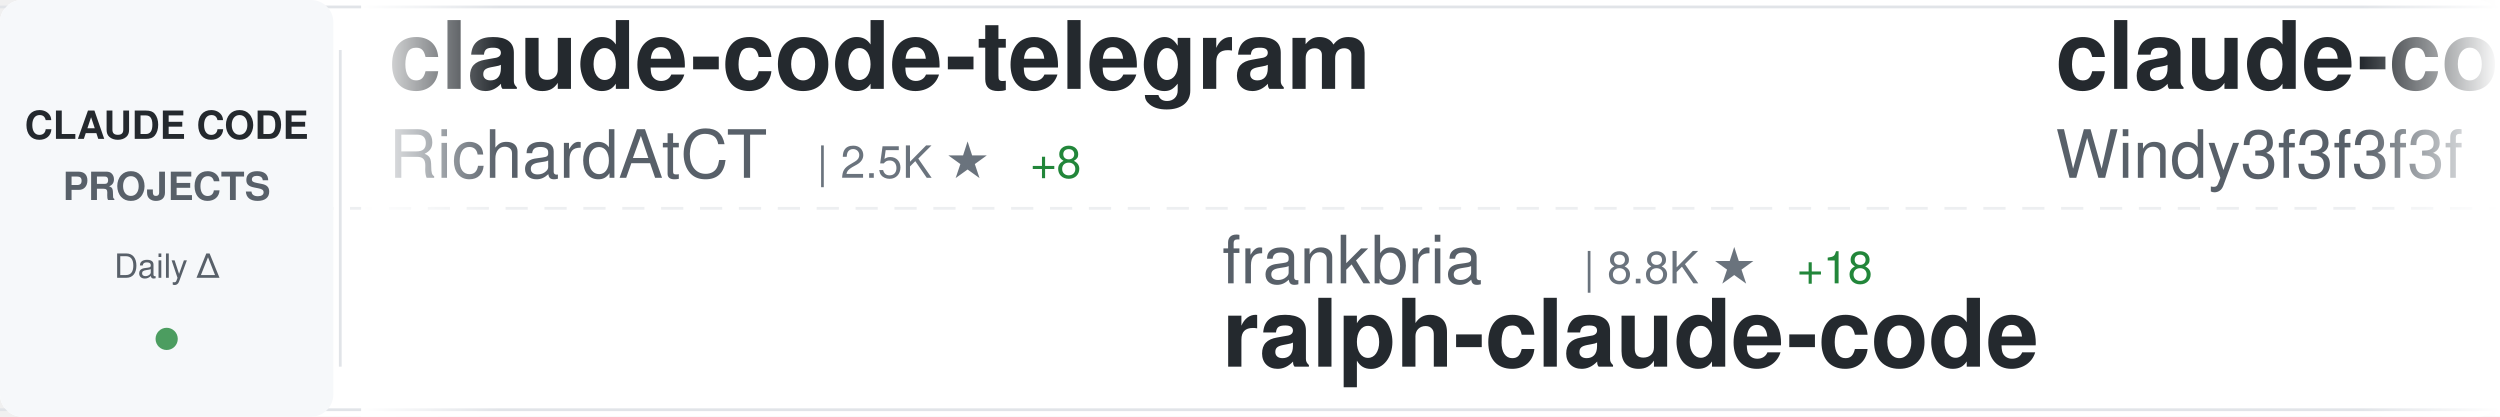
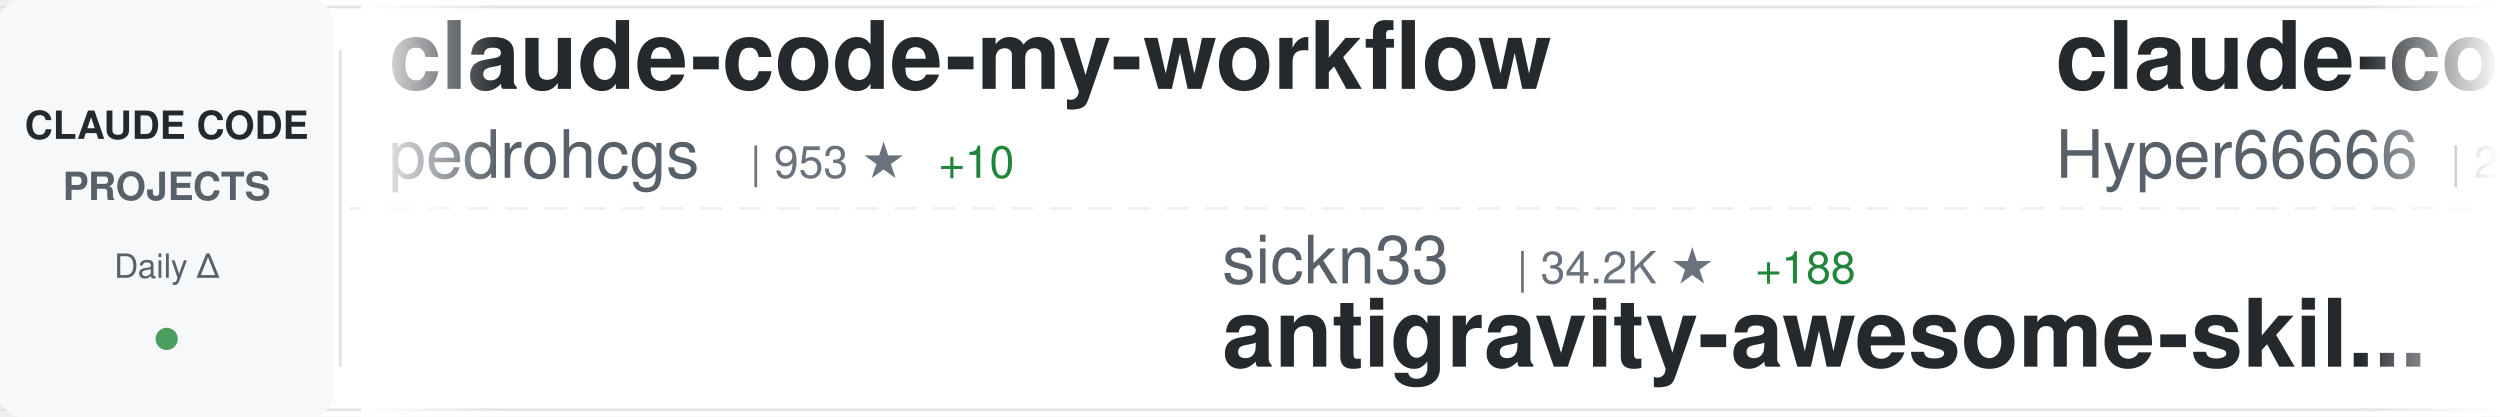
<svg xmlns="http://www.w3.org/2000/svg" width="900" height="150">
  <defs>
    <linearGradient id="awesomeLeftFade" x1="0%" y1="0%" x2="100%" y2="0%">
      <stop offset="0%" style="stop-color:#ffffff;stop-opacity:1" />
      <stop offset="100%" style="stop-color:#ffffff;stop-opacity:0" />
    </linearGradient>
    <linearGradient id="awesomeRightFade" x1="0%" y1="0%" x2="100%" y2="0%">
      <stop offset="0%" style="stop-color:#ffffff;stop-opacity:0" />
      <stop offset="100%" style="stop-color:#ffffff;stop-opacity:1" />
    </linearGradient>
  </defs>
  <rect width="900" height="150" fill="#ffffff" rx="8" />
  <rect x="0" y="2" width="900" height="1" fill="#e1e4e8" />
  <rect x="0" y="147" width="900" height="1" fill="#e1e4e8" />
  <line x1="0" y1="75" x2="900" y2="75" stroke="#e1e4e8" stroke-width="1" stroke-dasharray="8 6" opacity="0.6" />
  <rect x="0" y="0" width="120" height="150" fill="#f6f8fa" rx="8" />
  <text x="60" y="50" font-family="-apple-system, BlinkMacSystemFont, 'Segoe UI', Helvetica, Arial, sans-serif" font-size="14" font-weight="600" fill="#24292e" text-anchor="middle">CLAUDE CODE</text>
  <text x="60" y="72" font-family="-apple-system, BlinkMacSystemFont, 'Segoe UI', Helvetica, Arial, sans-serif" font-size="14" font-weight="600" fill="#586069" text-anchor="middle">PROJECTS</text>
  <text x="60" y="100" font-family="-apple-system, BlinkMacSystemFont, 'Segoe UI', Helvetica, Arial, sans-serif" font-size="12" font-weight="500" fill="#586069" text-anchor="middle">Daily Δ</text>
  <circle cx="60" cy="122" r="4" fill="#22863a" opacity="0.8" />
  <rect x="122" y="18" width="1" height="114" fill="#e1e4e8" />
  <clipPath id="awesomeTickerClip">
    <rect x="130" y="0" width="770" height="150" />
  </clipPath>
  <g clip-path="url(#awesomeTickerClip)">
    <g id="awesomeTickerItems">
      <animateTransform attributeName="transform" attributeType="XML" type="translate" from="0 0" to="-3000 0" dur="54s" repeatCount="indefinite" />
      <g transform="translate(0, 0)">
-         <text x="140" y="32" font-family="-apple-system, BlinkMacSystemFont, 'Segoe UI', Helvetica, Arial, sans-serif" font-size="34" font-weight="600" fill="#24292e">claude-code-telegram</text>
-         <text x="140" y="64" font-family="-apple-system, BlinkMacSystemFont, 'Segoe UI', Helvetica, Arial, sans-serif" font-size="24" font-weight="400" fill="#586069">RichardAtCT</text>
-         <text x="294" y="64" font-family="-apple-system, BlinkMacSystemFont, 'Segoe UI', Helvetica, Arial, sans-serif" font-size="16" font-weight="500" fill="#6a737d">| 2.5K ★</text>
-         <text x="371" y="64" font-family="-apple-system, BlinkMacSystemFont, 'Segoe UI', Helvetica, Arial, sans-serif" font-size="16" font-weight="500" fill="#22863a"> +8</text>
+         <text x="140" y="32" font-family="-apple-system, BlinkMacSystemFont, 'Segoe UI', Helvetica, Arial, sans-serif" font-size="34" font-weight="600" fill="#24292e">claude-code-my-workflow</text>
+         <text x="140" y="64" font-family="-apple-system, BlinkMacSystemFont, 'Segoe UI', Helvetica, Arial, sans-serif" font-size="24" font-weight="400" fill="#586069">pedrohcgs</text>
+         <text x="270" y="64" font-family="-apple-system, BlinkMacSystemFont, 'Segoe UI', Helvetica, Arial, sans-serif" font-size="16" font-weight="500" fill="#6a737d">| 953 ★</text>
+         <text x="338" y="64" font-family="-apple-system, BlinkMacSystemFont, 'Segoe UI', Helvetica, Arial, sans-serif" font-size="16" font-weight="500" fill="#22863a"> +10</text>
      </g>
      <g transform="translate(300, 0)">
-         <text x="140" y="102" font-family="-apple-system, BlinkMacSystemFont, 'Segoe UI', Helvetica, Arial, sans-serif" font-size="24" font-weight="400" fill="#586069">frankbria</text>
-         <text x="270" y="102" font-family="-apple-system, BlinkMacSystemFont, 'Segoe UI', Helvetica, Arial, sans-serif" font-size="16" font-weight="500" fill="#6a737d">| 8.8K ★</text>
-         <text x="347" y="102" font-family="-apple-system, BlinkMacSystemFont, 'Segoe UI', Helvetica, Arial, sans-serif" font-size="16" font-weight="500" fill="#22863a"> +18</text>
-         <text x="140" y="132" font-family="-apple-system, BlinkMacSystemFont, 'Segoe UI', Helvetica, Arial, sans-serif" font-size="34" font-weight="600" fill="#24292e">ralph-claude-code</text>
+         <text x="140" y="102" font-family="-apple-system, BlinkMacSystemFont, 'Segoe UI', Helvetica, Arial, sans-serif" font-size="24" font-weight="400" fill="#586069">sickn33</text>
+         <text x="246" y="102" font-family="-apple-system, BlinkMacSystemFont, 'Segoe UI', Helvetica, Arial, sans-serif" font-size="16" font-weight="500" fill="#6a737d">| 34.2K ★</text>
+         <text x="332" y="102" font-family="-apple-system, BlinkMacSystemFont, 'Segoe UI', Helvetica, Arial, sans-serif" font-size="16" font-weight="500" fill="#22863a"> +188</text>
+         <text x="140" y="132" font-family="-apple-system, BlinkMacSystemFont, 'Segoe UI', Helvetica, Arial, sans-serif" font-size="34" font-weight="600" fill="#24292e">antigravity-awesome-skil...</text>
      </g>
      <g transform="translate(600, 0)">
-         <text x="140" y="32" font-family="-apple-system, BlinkMacSystemFont, 'Segoe UI', Helvetica, Arial, sans-serif" font-size="34" font-weight="600" fill="#24292e">claude-code-from-scratch</text>
-         <text x="140" y="64" font-family="-apple-system, BlinkMacSystemFont, 'Segoe UI', Helvetica, Arial, sans-serif" font-size="24" font-weight="400" fill="#586069">Windy3f3f3f3f</text>
-         <text x="318" y="64" font-family="-apple-system, BlinkMacSystemFont, 'Segoe UI', Helvetica, Arial, sans-serif" font-size="16" font-weight="500" fill="#6a737d">| 962 ★</text>
-         <text x="386" y="64" font-family="-apple-system, BlinkMacSystemFont, 'Segoe UI', Helvetica, Arial, sans-serif" font-size="16" font-weight="500" fill="#22863a"> +7</text>
+         <text x="140" y="32" font-family="-apple-system, BlinkMacSystemFont, 'Segoe UI', Helvetica, Arial, sans-serif" font-size="34" font-weight="600" fill="#24292e">claude-code-sourcemap</text>
+         <text x="140" y="64" font-family="-apple-system, BlinkMacSystemFont, 'Segoe UI', Helvetica, Arial, sans-serif" font-size="24" font-weight="400" fill="#586069">Hyper66666</text>
+         <text x="282" y="64" font-family="-apple-system, BlinkMacSystemFont, 'Segoe UI', Helvetica, Arial, sans-serif" font-size="16" font-weight="500" fill="#6a737d">| 208 ★</text>
      </g>
      <g transform="translate(900, 0)">
-         <text x="140" y="102" font-family="-apple-system, BlinkMacSystemFont, 'Segoe UI', Helvetica, Arial, sans-serif" font-size="24" font-weight="400" fill="#586069">liuup</text>
-         <text x="222" y="102" font-family="-apple-system, BlinkMacSystemFont, 'Segoe UI', Helvetica, Arial, sans-serif" font-size="16" font-weight="500" fill="#6a737d">| 1.8K ★</text>
-         <text x="299" y="102" font-family="-apple-system, BlinkMacSystemFont, 'Segoe UI', Helvetica, Arial, sans-serif" font-size="16" font-weight="500" fill="#22863a"> +35</text>
-         <text x="140" y="132" font-family="-apple-system, BlinkMacSystemFont, 'Segoe UI', Helvetica, Arial, sans-serif" font-size="34" font-weight="600" fill="#24292e">claude-code-analysis</text>
+         <text x="140" y="102" font-family="-apple-system, BlinkMacSystemFont, 'Segoe UI', Helvetica, Arial, sans-serif" font-size="24" font-weight="400" fill="#586069">kodu-ai</text>
+         <text x="246" y="102" font-family="-apple-system, BlinkMacSystemFont, 'Segoe UI', Helvetica, Arial, sans-serif" font-size="16" font-weight="500" fill="#6a737d">| 5.3K ★</text>
+         <text x="140" y="132" font-family="-apple-system, BlinkMacSystemFont, 'Segoe UI', Helvetica, Arial, sans-serif" font-size="34" font-weight="600" fill="#24292e">claude-coder</text>
      </g>
      <g transform="translate(1200, 0)">
-         <text x="140" y="32" font-family="-apple-system, BlinkMacSystemFont, 'Segoe UI', Helvetica, Arial, sans-serif" font-size="34" font-weight="600" fill="#24292e">Claude-Code-Source-Study</text>
-         <text x="140" y="64" font-family="-apple-system, BlinkMacSystemFont, 'Segoe UI', Helvetica, Arial, sans-serif" font-size="24" font-weight="400" fill="#586069">luyao618</text>
-         <text x="258" y="64" font-family="-apple-system, BlinkMacSystemFont, 'Segoe UI', Helvetica, Arial, sans-serif" font-size="16" font-weight="500" fill="#6a737d">| 1.2K ★</text>
-         <text x="335" y="64" font-family="-apple-system, BlinkMacSystemFont, 'Segoe UI', Helvetica, Arial, sans-serif" font-size="16" font-weight="500" fill="#22863a"> +7</text>
+         <text x="140" y="32" font-family="-apple-system, BlinkMacSystemFont, 'Segoe UI', Helvetica, Arial, sans-serif" font-size="34" font-weight="600" fill="#24292e">claude-code-hooks-master...</text>
+         <text x="140" y="64" font-family="-apple-system, BlinkMacSystemFont, 'Segoe UI', Helvetica, Arial, sans-serif" font-size="24" font-weight="400" fill="#586069">disler</text>
+         <text x="234" y="64" font-family="-apple-system, BlinkMacSystemFont, 'Segoe UI', Helvetica, Arial, sans-serif" font-size="16" font-weight="500" fill="#6a737d">| 3.5K ★</text>
+         <text x="311" y="64" font-family="-apple-system, BlinkMacSystemFont, 'Segoe UI', Helvetica, Arial, sans-serif" font-size="16" font-weight="500" fill="#22863a"> +4</text>
      </g>
      <g transform="translate(1500, 0)">
-         <text x="140" y="102" font-family="-apple-system, BlinkMacSystemFont, 'Segoe UI', Helvetica, Arial, sans-serif" font-size="24" font-weight="400" fill="#586069">repowise-dev</text>
-         <text x="306" y="102" font-family="-apple-system, BlinkMacSystemFont, 'Segoe UI', Helvetica, Arial, sans-serif" font-size="16" font-weight="500" fill="#6a737d">| 949 ★</text>
-         <text x="374" y="102" font-family="-apple-system, BlinkMacSystemFont, 'Segoe UI', Helvetica, Arial, sans-serif" font-size="16" font-weight="500" fill="#22863a"> +4</text>
-         <text x="140" y="132" font-family="-apple-system, BlinkMacSystemFont, 'Segoe UI', Helvetica, Arial, sans-serif" font-size="34" font-weight="600" fill="#24292e">claude-code-prompts</text>
+         <text x="140" y="102" font-family="-apple-system, BlinkMacSystemFont, 'Segoe UI', Helvetica, Arial, sans-serif" font-size="24" font-weight="400" fill="#586069">zstmfhy</text>
+         <text x="246" y="102" font-family="-apple-system, BlinkMacSystemFont, 'Segoe UI', Helvetica, Arial, sans-serif" font-size="16" font-weight="500" fill="#6a737d">| 192 ★</text>
+         <text x="140" y="132" font-family="-apple-system, BlinkMacSystemFont, 'Segoe UI', Helvetica, Arial, sans-serif" font-size="34" font-weight="600" fill="#24292e">Claude-code</text>
      </g>
      <g transform="translate(1800, 0)">
-         <text x="140" y="32" font-family="-apple-system, BlinkMacSystemFont, 'Segoe UI', Helvetica, Arial, sans-serif" font-size="34" font-weight="600" fill="#24292e">claude-code-source</text>
-         <text x="140" y="64" font-family="-apple-system, BlinkMacSystemFont, 'Segoe UI', Helvetica, Arial, sans-serif" font-size="24" font-weight="400" fill="#586069">hangsman</text>
-         <text x="258" y="64" font-family="-apple-system, BlinkMacSystemFont, 'Segoe UI', Helvetica, Arial, sans-serif" font-size="16" font-weight="500" fill="#6a737d">| 756 ★</text>
-         <text x="326" y="64" font-family="-apple-system, BlinkMacSystemFont, 'Segoe UI', Helvetica, Arial, sans-serif" font-size="16" font-weight="500" fill="#22863a"> +3</text>
+         <text x="140" y="32" font-family="-apple-system, BlinkMacSystemFont, 'Segoe UI', Helvetica, Arial, sans-serif" font-size="34" font-weight="600" fill="#24292e">claude-code-webui</text>
+         <text x="140" y="64" font-family="-apple-system, BlinkMacSystemFont, 'Segoe UI', Helvetica, Arial, sans-serif" font-size="24" font-weight="400" fill="#586069">sugyan</text>
+         <text x="234" y="64" font-family="-apple-system, BlinkMacSystemFont, 'Segoe UI', Helvetica, Arial, sans-serif" font-size="16" font-weight="500" fill="#6a737d">| 1.0K ★</text>
+         <text x="311" y="64" font-family="-apple-system, BlinkMacSystemFont, 'Segoe UI', Helvetica, Arial, sans-serif" font-size="16" font-weight="500" fill="#22863a"> +7</text>
      </g>
      <g transform="translate(2100, 0)">
-         <text x="140" y="102" font-family="-apple-system, BlinkMacSystemFont, 'Segoe UI', Helvetica, Arial, sans-serif" font-size="24" font-weight="400" fill="#586069">KimYx0207</text>
-         <text x="270" y="102" font-family="-apple-system, BlinkMacSystemFont, 'Segoe UI', Helvetica, Arial, sans-serif" font-size="16" font-weight="500" fill="#6a737d">| 3.4K ★</text>
-         <text x="347" y="102" font-family="-apple-system, BlinkMacSystemFont, 'Segoe UI', Helvetica, Arial, sans-serif" font-size="16" font-weight="500" fill="#22863a"> +28</text>
-         <text x="140" y="132" font-family="-apple-system, BlinkMacSystemFont, 'Segoe UI', Helvetica, Arial, sans-serif" font-size="34" font-weight="600" fill="#24292e">Claude-Code-x-OpenClaw-G...</text>
+         <text x="140" y="102" font-family="-apple-system, BlinkMacSystemFont, 'Segoe UI', Helvetica, Arial, sans-serif" font-size="24" font-weight="400" fill="#586069">andrew-kramer-inno</text>
+         <text x="378" y="102" font-family="-apple-system, BlinkMacSystemFont, 'Segoe UI', Helvetica, Arial, sans-serif" font-size="16" font-weight="500" fill="#6a737d">| 575 ★</text>
+         <text x="446" y="102" font-family="-apple-system, BlinkMacSystemFont, 'Segoe UI', Helvetica, Arial, sans-serif" font-size="16" font-weight="500" fill="#22863a"> +1</text>
+         <text x="140" y="132" font-family="-apple-system, BlinkMacSystemFont, 'Segoe UI', Helvetica, Arial, sans-serif" font-size="34" font-weight="600" fill="#24292e">claude-code-source-build</text>
      </g>
      <g transform="translate(2400, 0)">
-         <text x="140" y="32" font-family="-apple-system, BlinkMacSystemFont, 'Segoe UI', Helvetica, Arial, sans-serif" font-size="34" font-weight="600" fill="#24292e">claude-code-action</text>
-         <text x="140" y="64" font-family="-apple-system, BlinkMacSystemFont, 'Segoe UI', Helvetica, Arial, sans-serif" font-size="24" font-weight="400" fill="#586069">anthropics</text>
-         <text x="282" y="64" font-family="-apple-system, BlinkMacSystemFont, 'Segoe UI', Helvetica, Arial, sans-serif" font-size="16" font-weight="500" fill="#6a737d">| 7.2K ★</text>
-         <text x="359" y="64" font-family="-apple-system, BlinkMacSystemFont, 'Segoe UI', Helvetica, Arial, sans-serif" font-size="16" font-weight="500" fill="#22863a"> +25</text>
+         <text x="140" y="32" font-family="-apple-system, BlinkMacSystemFont, 'Segoe UI', Helvetica, Arial, sans-serif" font-size="34" font-weight="600" fill="#24292e">claude-code-templates</text>
+         <text x="140" y="64" font-family="-apple-system, BlinkMacSystemFont, 'Segoe UI', Helvetica, Arial, sans-serif" font-size="24" font-weight="400" fill="#586069">davila7</text>
+         <text x="246" y="64" font-family="-apple-system, BlinkMacSystemFont, 'Segoe UI', Helvetica, Arial, sans-serif" font-size="16" font-weight="500" fill="#6a737d">| 24.8K ★</text>
+         <text x="332" y="64" font-family="-apple-system, BlinkMacSystemFont, 'Segoe UI', Helvetica, Arial, sans-serif" font-size="16" font-weight="500" fill="#22863a"> +45</text>
      </g>
      <g transform="translate(2700, 0)">
-         <text x="140" y="102" font-family="-apple-system, BlinkMacSystemFont, 'Segoe UI', Helvetica, Arial, sans-serif" font-size="24" font-weight="400" fill="#586069">qwibitai</text>
-         <text x="258" y="102" font-family="-apple-system, BlinkMacSystemFont, 'Segoe UI', Helvetica, Arial, sans-serif" font-size="16" font-weight="500" fill="#6a737d">| 27.6K ★</text>
-         <text x="344" y="102" font-family="-apple-system, BlinkMacSystemFont, 'Segoe UI', Helvetica, Arial, sans-serif" font-size="16" font-weight="500" fill="#22863a"> +61</text>
-         <text x="140" y="132" font-family="-apple-system, BlinkMacSystemFont, 'Segoe UI', Helvetica, Arial, sans-serif" font-size="34" font-weight="600" fill="#24292e">nanoclaw</text>
+         <text x="140" y="102" font-family="-apple-system, BlinkMacSystemFont, 'Segoe UI', Helvetica, Arial, sans-serif" font-size="24" font-weight="400" fill="#586069">fuergaosi233</text>
+         <text x="306" y="102" font-family="-apple-system, BlinkMacSystemFont, 'Segoe UI', Helvetica, Arial, sans-serif" font-size="16" font-weight="500" fill="#6a737d">| 2.5K ★</text>
+         <text x="383" y="102" font-family="-apple-system, BlinkMacSystemFont, 'Segoe UI', Helvetica, Arial, sans-serif" font-size="16" font-weight="500" fill="#22863a"> +4</text>
+         <text x="140" y="132" font-family="-apple-system, BlinkMacSystemFont, 'Segoe UI', Helvetica, Arial, sans-serif" font-size="34" font-weight="600" fill="#24292e">claude-code-proxy</text>
      </g>
      <g transform="translate(3000, 0)">
-         <text x="140" y="32" font-family="-apple-system, BlinkMacSystemFont, 'Segoe UI', Helvetica, Arial, sans-serif" font-size="34" font-weight="600" fill="#24292e">claude-code-telegram</text>
-         <text x="140" y="64" font-family="-apple-system, BlinkMacSystemFont, 'Segoe UI', Helvetica, Arial, sans-serif" font-size="24" font-weight="400" fill="#586069">RichardAtCT</text>
-         <text x="294" y="64" font-family="-apple-system, BlinkMacSystemFont, 'Segoe UI', Helvetica, Arial, sans-serif" font-size="16" font-weight="500" fill="#6a737d">| 2.5K ★</text>
-         <text x="371" y="64" font-family="-apple-system, BlinkMacSystemFont, 'Segoe UI', Helvetica, Arial, sans-serif" font-size="16" font-weight="500" fill="#22863a"> +8</text>
+         <text x="140" y="32" font-family="-apple-system, BlinkMacSystemFont, 'Segoe UI', Helvetica, Arial, sans-serif" font-size="34" font-weight="600" fill="#24292e">claude-code-my-workflow</text>
+         <text x="140" y="64" font-family="-apple-system, BlinkMacSystemFont, 'Segoe UI', Helvetica, Arial, sans-serif" font-size="24" font-weight="400" fill="#586069">pedrohcgs</text>
+         <text x="270" y="64" font-family="-apple-system, BlinkMacSystemFont, 'Segoe UI', Helvetica, Arial, sans-serif" font-size="16" font-weight="500" fill="#6a737d">| 953 ★</text>
+         <text x="338" y="64" font-family="-apple-system, BlinkMacSystemFont, 'Segoe UI', Helvetica, Arial, sans-serif" font-size="16" font-weight="500" fill="#22863a"> +10</text>
      </g>
      <g transform="translate(3300, 0)">
-         <text x="140" y="102" font-family="-apple-system, BlinkMacSystemFont, 'Segoe UI', Helvetica, Arial, sans-serif" font-size="24" font-weight="400" fill="#586069">frankbria</text>
-         <text x="270" y="102" font-family="-apple-system, BlinkMacSystemFont, 'Segoe UI', Helvetica, Arial, sans-serif" font-size="16" font-weight="500" fill="#6a737d">| 8.8K ★</text>
-         <text x="347" y="102" font-family="-apple-system, BlinkMacSystemFont, 'Segoe UI', Helvetica, Arial, sans-serif" font-size="16" font-weight="500" fill="#22863a"> +18</text>
-         <text x="140" y="132" font-family="-apple-system, BlinkMacSystemFont, 'Segoe UI', Helvetica, Arial, sans-serif" font-size="34" font-weight="600" fill="#24292e">ralph-claude-code</text>
+         <text x="140" y="102" font-family="-apple-system, BlinkMacSystemFont, 'Segoe UI', Helvetica, Arial, sans-serif" font-size="24" font-weight="400" fill="#586069">sickn33</text>
+         <text x="246" y="102" font-family="-apple-system, BlinkMacSystemFont, 'Segoe UI', Helvetica, Arial, sans-serif" font-size="16" font-weight="500" fill="#6a737d">| 34.2K ★</text>
+         <text x="332" y="102" font-family="-apple-system, BlinkMacSystemFont, 'Segoe UI', Helvetica, Arial, sans-serif" font-size="16" font-weight="500" fill="#22863a"> +188</text>
+         <text x="140" y="132" font-family="-apple-system, BlinkMacSystemFont, 'Segoe UI', Helvetica, Arial, sans-serif" font-size="34" font-weight="600" fill="#24292e">antigravity-awesome-skil...</text>
      </g>
      <g transform="translate(3600, 0)">
-         <text x="140" y="32" font-family="-apple-system, BlinkMacSystemFont, 'Segoe UI', Helvetica, Arial, sans-serif" font-size="34" font-weight="600" fill="#24292e">claude-code-from-scratch</text>
-         <text x="140" y="64" font-family="-apple-system, BlinkMacSystemFont, 'Segoe UI', Helvetica, Arial, sans-serif" font-size="24" font-weight="400" fill="#586069">Windy3f3f3f3f</text>
-         <text x="318" y="64" font-family="-apple-system, BlinkMacSystemFont, 'Segoe UI', Helvetica, Arial, sans-serif" font-size="16" font-weight="500" fill="#6a737d">| 962 ★</text>
-         <text x="386" y="64" font-family="-apple-system, BlinkMacSystemFont, 'Segoe UI', Helvetica, Arial, sans-serif" font-size="16" font-weight="500" fill="#22863a"> +7</text>
+         <text x="140" y="32" font-family="-apple-system, BlinkMacSystemFont, 'Segoe UI', Helvetica, Arial, sans-serif" font-size="34" font-weight="600" fill="#24292e">claude-code-sourcemap</text>
+         <text x="140" y="64" font-family="-apple-system, BlinkMacSystemFont, 'Segoe UI', Helvetica, Arial, sans-serif" font-size="24" font-weight="400" fill="#586069">Hyper66666</text>
+         <text x="282" y="64" font-family="-apple-system, BlinkMacSystemFont, 'Segoe UI', Helvetica, Arial, sans-serif" font-size="16" font-weight="500" fill="#6a737d">| 208 ★</text>
      </g>
      <g transform="translate(3900, 0)">
-         <text x="140" y="102" font-family="-apple-system, BlinkMacSystemFont, 'Segoe UI', Helvetica, Arial, sans-serif" font-size="24" font-weight="400" fill="#586069">liuup</text>
-         <text x="222" y="102" font-family="-apple-system, BlinkMacSystemFont, 'Segoe UI', Helvetica, Arial, sans-serif" font-size="16" font-weight="500" fill="#6a737d">| 1.8K ★</text>
-         <text x="299" y="102" font-family="-apple-system, BlinkMacSystemFont, 'Segoe UI', Helvetica, Arial, sans-serif" font-size="16" font-weight="500" fill="#22863a"> +35</text>
-         <text x="140" y="132" font-family="-apple-system, BlinkMacSystemFont, 'Segoe UI', Helvetica, Arial, sans-serif" font-size="34" font-weight="600" fill="#24292e">claude-code-analysis</text>
+         <text x="140" y="102" font-family="-apple-system, BlinkMacSystemFont, 'Segoe UI', Helvetica, Arial, sans-serif" font-size="24" font-weight="400" fill="#586069">kodu-ai</text>
+         <text x="246" y="102" font-family="-apple-system, BlinkMacSystemFont, 'Segoe UI', Helvetica, Arial, sans-serif" font-size="16" font-weight="500" fill="#6a737d">| 5.3K ★</text>
+         <text x="140" y="132" font-family="-apple-system, BlinkMacSystemFont, 'Segoe UI', Helvetica, Arial, sans-serif" font-size="34" font-weight="600" fill="#24292e">claude-coder</text>
      </g>
    </g>
  </g>
  <rect x="130" y="0" width="50" height="150" fill="url(#awesomeLeftFade)" />
  <rect x="850" y="0" width="50" height="150" fill="url(#awesomeRightFade)" />
</svg>
